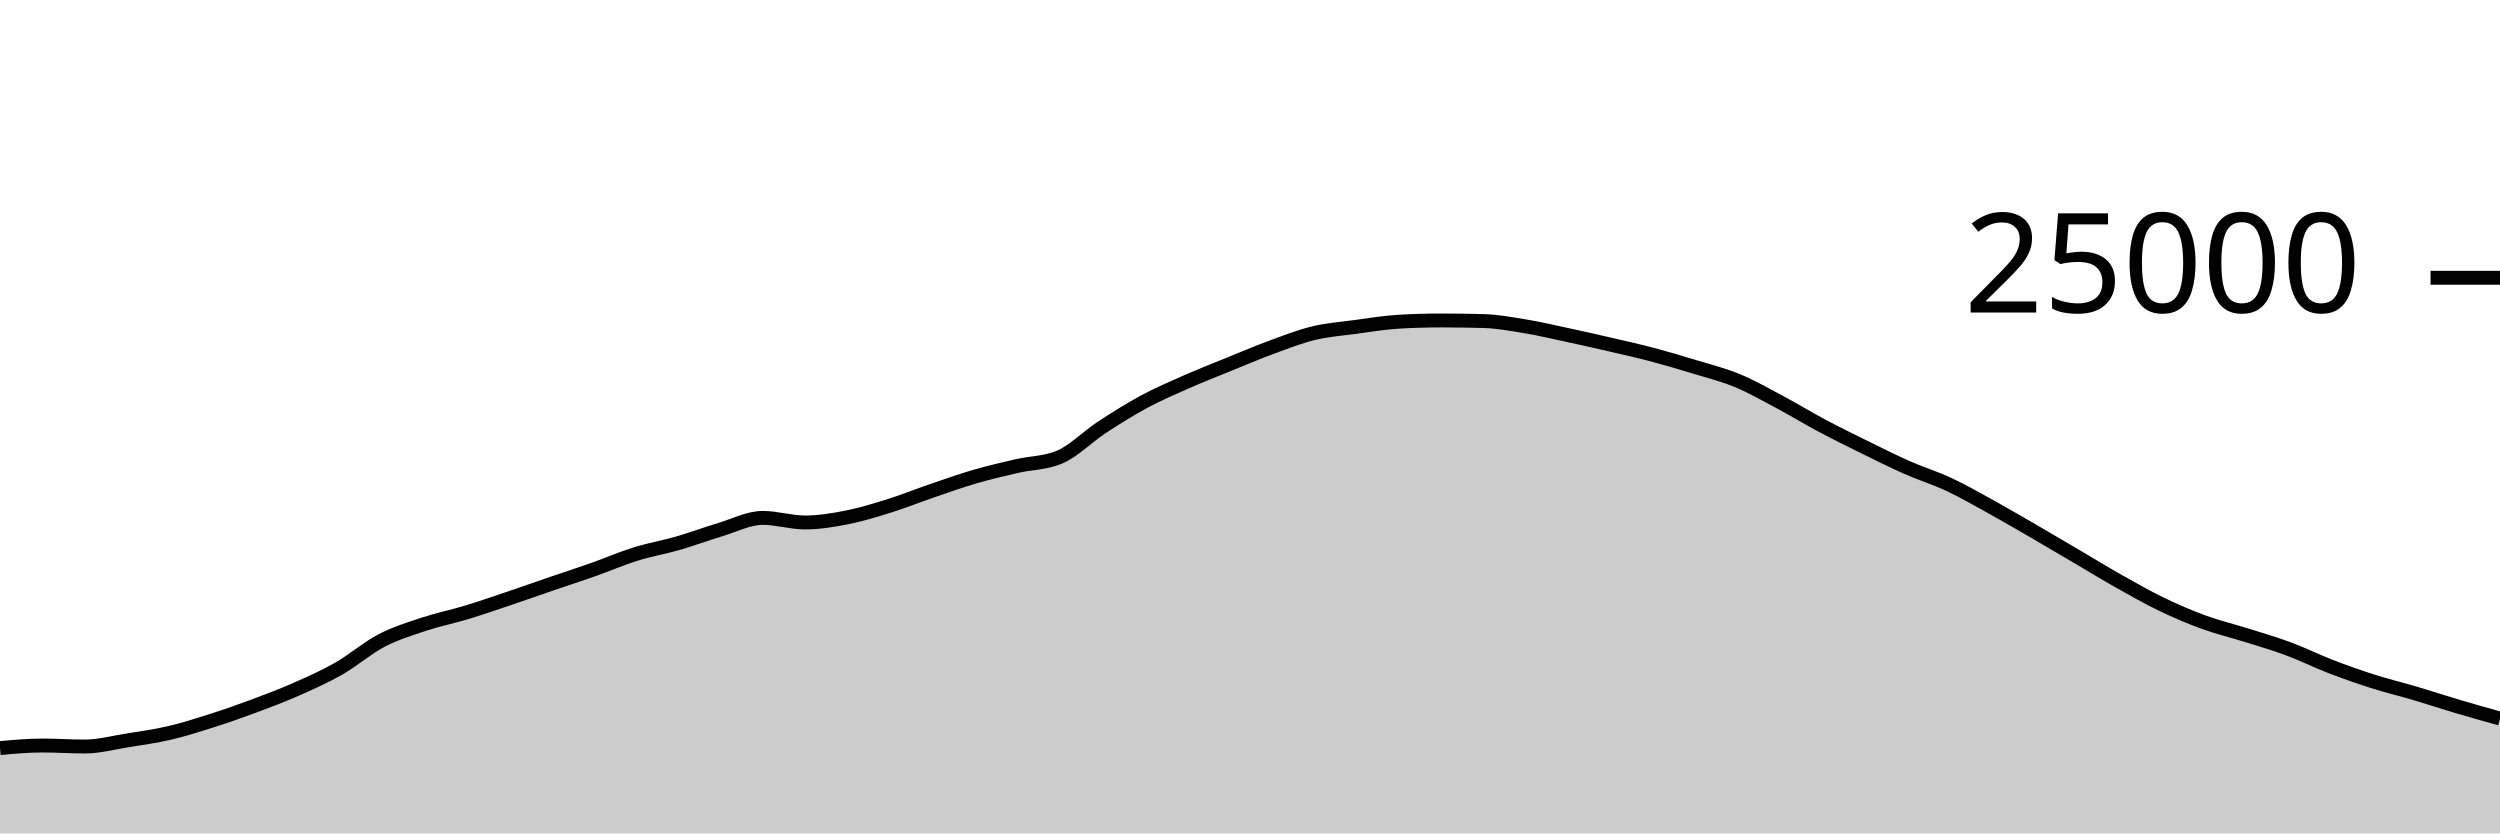
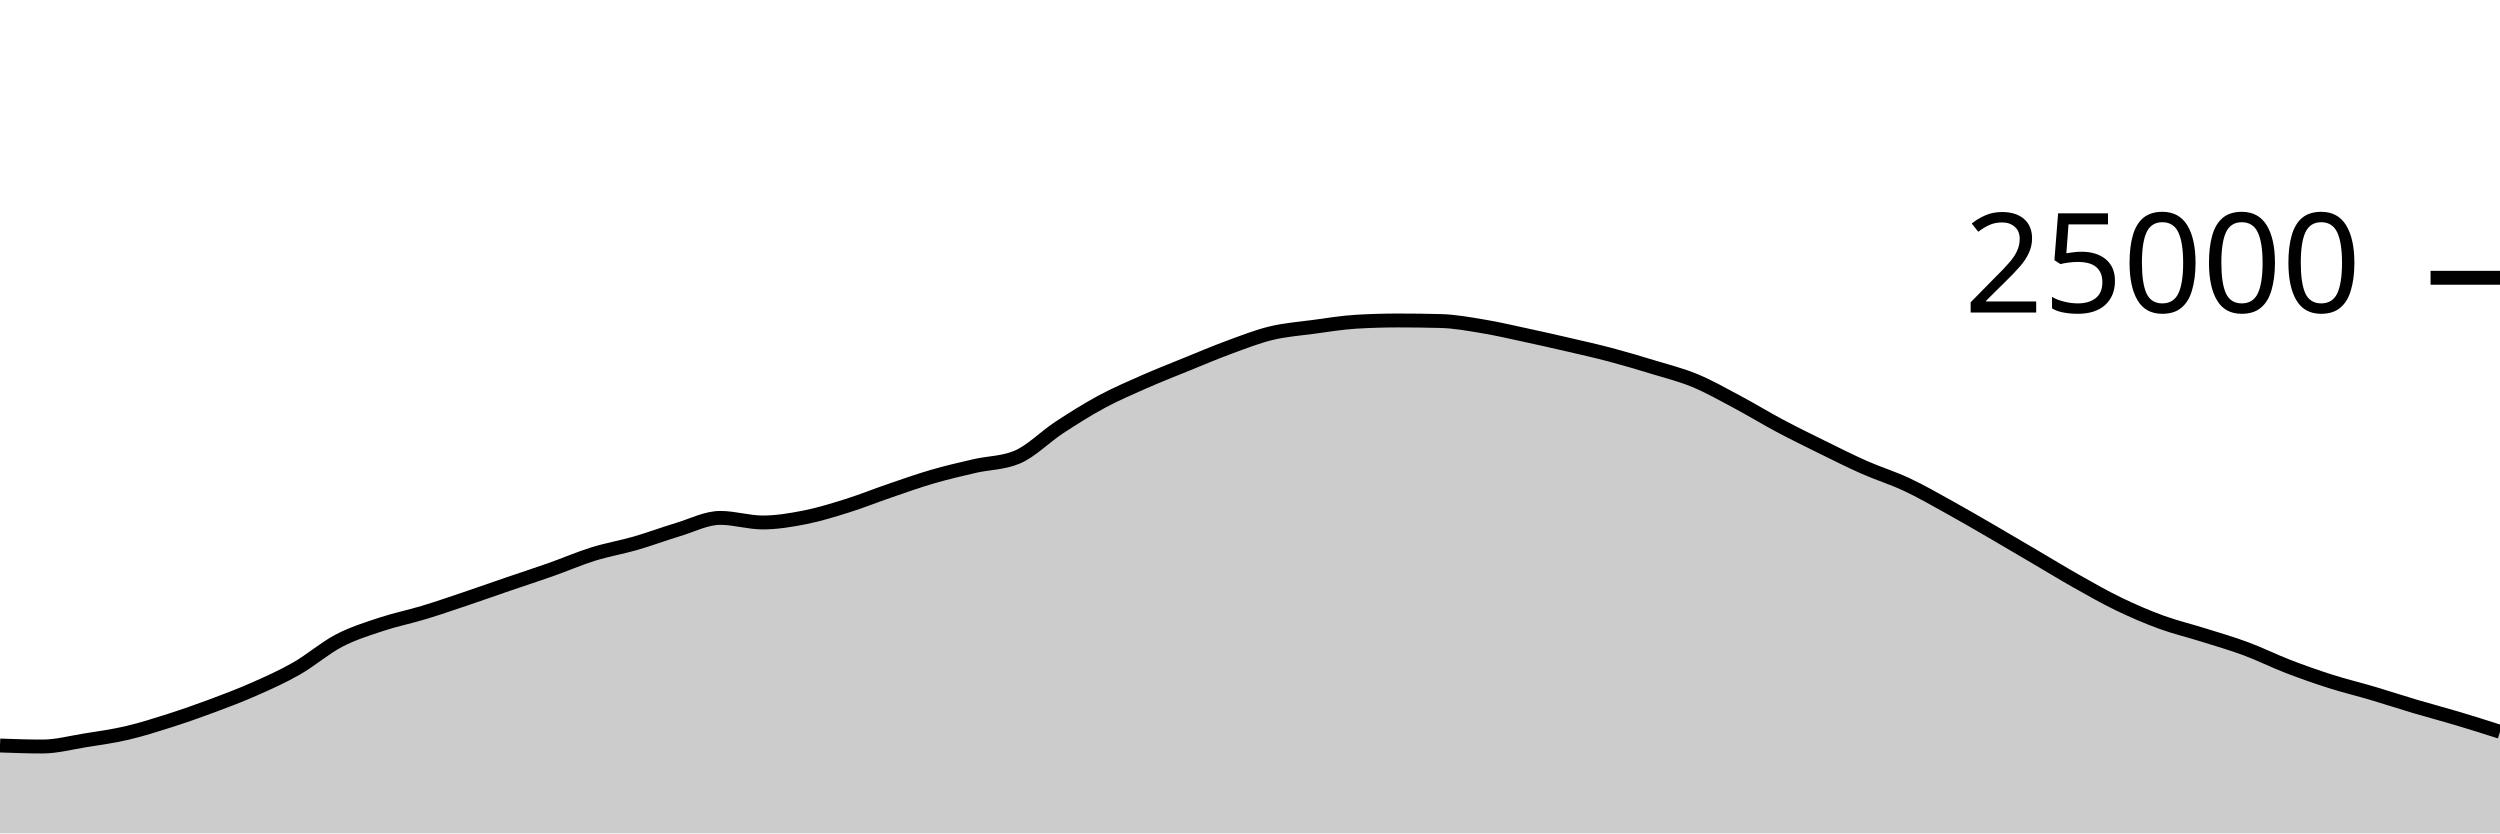
<svg xmlns="http://www.w3.org/2000/svg" viewBox="0 0 180 60">
  <g transform="translate(0,20)">
-     <path class="area" fill="rgba(0, 0, 0, 0.2)" d="M0,33.862C1.017,33.77,2.034,33.677,3.051,33.677C4.068,33.677,5.085,33.749,6.102,33.749C7.119,33.749,8.136,33.473,9.153,33.31C10.169,33.147,11.186,33.009,12.203,32.771C13.22,32.534,14.237,32.21,15.254,31.886C16.271,31.562,17.288,31.206,18.305,30.827C19.322,30.449,20.339,30.064,21.356,29.614C22.373,29.165,23.39,28.711,24.407,28.13C25.424,27.548,26.441,26.657,27.458,26.126C28.475,25.596,29.492,25.285,30.508,24.947C31.525,24.61,32.542,24.409,33.559,24.101C34.576,23.793,35.593,23.442,36.61,23.099C37.627,22.757,38.644,22.394,39.661,22.046C40.678,21.698,41.695,21.37,42.712,21.011C43.729,20.652,44.746,20.208,45.763,19.891C46.78,19.575,47.797,19.406,48.814,19.112C49.831,18.818,50.847,18.434,51.864,18.13C52.881,17.826,53.898,17.288,54.915,17.288C55.932,17.288,56.949,17.618,57.966,17.618C58.983,17.618,60,17.446,61.017,17.245C62.034,17.043,63.051,16.727,64.068,16.408C65.085,16.089,66.102,15.677,67.119,15.33C68.136,14.982,69.153,14.619,70.169,14.323C71.186,14.027,72.203,13.789,73.22,13.555C74.237,13.321,75.254,13.343,76.271,12.92C77.288,12.497,78.305,11.442,79.322,10.776C80.339,10.11,81.356,9.471,82.373,8.923C83.39,8.376,84.407,7.94,85.424,7.491C86.441,7.043,87.458,6.645,88.475,6.232C89.492,5.819,90.508,5.385,91.525,5.011C92.542,4.637,93.559,4.235,94.576,3.989C95.593,3.743,96.61,3.672,97.627,3.534C98.644,3.397,99.661,3.226,100.678,3.165C101.695,3.104,102.712,3.074,103.729,3.074C104.746,3.074,105.763,3.087,106.78,3.114C107.797,3.14,108.814,3.329,109.831,3.498C110.847,3.666,111.864,3.906,112.881,4.125C113.898,4.343,114.915,4.572,115.932,4.808C116.949,5.044,117.966,5.27,118.983,5.539C120,5.808,121.017,6.11,122.034,6.421C123.051,6.731,124.068,6.981,125.085,7.402C126.102,7.822,127.119,8.403,128.136,8.944C129.153,9.485,130.169,10.109,131.186,10.65C132.203,11.191,133.22,11.69,134.237,12.19C135.254,12.691,136.271,13.203,137.288,13.653C138.305,14.102,139.322,14.411,140.339,14.888C141.356,15.365,142.373,15.952,143.39,16.514C144.407,17.075,145.424,17.67,146.441,18.259C147.458,18.848,148.475,19.451,149.492,20.048C150.508,20.645,151.525,21.268,152.542,21.842C153.559,22.415,154.576,22.997,155.593,23.488C156.61,23.979,157.627,24.418,158.644,24.79C159.661,25.162,160.678,25.4,161.695,25.72C162.712,26.04,163.729,26.331,164.746,26.709C165.763,27.086,166.78,27.594,167.797,27.986C168.814,28.377,169.831,28.736,170.847,29.059C171.864,29.383,172.881,29.625,173.898,29.926C174.915,30.227,175.932,30.564,176.949,30.866C177.966,31.167,178.983,31.452,180,31.736L180,40C178.983,40,177.966,40,176.949,40C175.932,40,174.915,40,173.898,40C172.881,40,171.864,40,170.847,40C169.831,40,168.814,40,167.797,40C166.78,40,165.763,40,164.746,40C163.729,40,162.712,40,161.695,40C160.678,40,159.661,40,158.644,40C157.627,40,156.61,40,155.593,40C154.576,40,153.559,40,152.542,40C151.525,40,150.508,40,149.492,40C148.475,40,147.458,40,146.441,40C145.424,40,144.407,40,143.39,40C142.373,40,141.356,40,140.339,40C139.322,40,138.305,40,137.288,40C136.271,40,135.254,40,134.237,40C133.22,40,132.203,40,131.186,40C130.169,40,129.153,40,128.136,40C127.119,40,126.102,40,125.085,40C124.068,40,123.051,40,122.034,40C121.017,40,120,40,118.983,40C117.966,40,116.949,40,115.932,40C114.915,40,113.898,40,112.881,40C111.864,40,110.847,40,109.831,40C108.814,40,107.797,40,106.78,40C105.763,40,104.746,40,103.729,40C102.712,40,101.695,40,100.678,40C99.661,40,98.644,40,97.627,40C96.61,40,95.593,40,94.576,40C93.559,40,92.542,40,91.525,40C90.508,40,89.492,40,88.475,40C87.458,40,86.441,40,85.424,40C84.407,40,83.39,40,82.373,40C81.356,40,80.339,40,79.322,40C78.305,40,77.288,40,76.271,40C75.254,40,74.237,40,73.22,40C72.203,40,71.186,40,70.169,40C69.153,40,68.136,40,67.119,40C66.102,40,65.085,40,64.068,40C63.051,40,62.034,40,61.017,40C60,40,58.983,40,57.966,40C56.949,40,55.932,40,54.915,40C53.898,40,52.881,40,51.864,40C50.847,40,49.831,40,48.814,40C47.797,40,46.78,40,45.763,40C44.746,40,43.729,40,42.712,40C41.695,40,40.678,40,39.661,40C38.644,40,37.627,40,36.61,40C35.593,40,34.576,40,33.559,40C32.542,40,31.525,40,30.508,40C29.492,40,28.475,40,27.458,40C26.441,40,25.424,40,24.407,40C23.39,40,22.373,40,21.356,40C20.339,40,19.322,40,18.305,40C17.288,40,16.271,40,15.254,40C14.237,40,13.22,40,12.203,40C11.186,40,10.169,40,9.153,40C8.136,40,7.119,40,6.102,40C5.085,40,4.068,40,3.051,40C2.034,40,1.017,40,0,40Z" />
-     <path class="line" stroke="black" fill="none" d="M0,33.862C1.017,33.77,2.034,33.677,3.051,33.677C4.068,33.677,5.085,33.749,6.102,33.749C7.119,33.749,8.136,33.473,9.153,33.31C10.169,33.147,11.186,33.009,12.203,32.771C13.22,32.534,14.237,32.21,15.254,31.886C16.271,31.562,17.288,31.206,18.305,30.827C19.322,30.449,20.339,30.064,21.356,29.614C22.373,29.165,23.39,28.711,24.407,28.13C25.424,27.548,26.441,26.657,27.458,26.126C28.475,25.596,29.492,25.285,30.508,24.947C31.525,24.61,32.542,24.409,33.559,24.101C34.576,23.793,35.593,23.442,36.61,23.099C37.627,22.757,38.644,22.394,39.661,22.046C40.678,21.698,41.695,21.37,42.712,21.011C43.729,20.652,44.746,20.208,45.763,19.891C46.78,19.575,47.797,19.406,48.814,19.112C49.831,18.818,50.847,18.434,51.864,18.13C52.881,17.826,53.898,17.288,54.915,17.288C55.932,17.288,56.949,17.618,57.966,17.618C58.983,17.618,60,17.446,61.017,17.245C62.034,17.043,63.051,16.727,64.068,16.408C65.085,16.089,66.102,15.677,67.119,15.33C68.136,14.982,69.153,14.619,70.169,14.323C71.186,14.027,72.203,13.789,73.22,13.555C74.237,13.321,75.254,13.343,76.271,12.92C77.288,12.497,78.305,11.442,79.322,10.776C80.339,10.11,81.356,9.471,82.373,8.923C83.39,8.376,84.407,7.94,85.424,7.491C86.441,7.043,87.458,6.645,88.475,6.232C89.492,5.819,90.508,5.385,91.525,5.011C92.542,4.637,93.559,4.235,94.576,3.989C95.593,3.743,96.61,3.672,97.627,3.534C98.644,3.397,99.661,3.226,100.678,3.165C101.695,3.104,102.712,3.074,103.729,3.074C104.746,3.074,105.763,3.087,106.78,3.114C107.797,3.14,108.814,3.329,109.831,3.498C110.847,3.666,111.864,3.906,112.881,4.125C113.898,4.343,114.915,4.572,115.932,4.808C116.949,5.044,117.966,5.27,118.983,5.539C120,5.808,121.017,6.11,122.034,6.421C123.051,6.731,124.068,6.981,125.085,7.402C126.102,7.822,127.119,8.403,128.136,8.944C129.153,9.485,130.169,10.109,131.186,10.65C132.203,11.191,133.22,11.69,134.237,12.19C135.254,12.691,136.271,13.203,137.288,13.653C138.305,14.102,139.322,14.411,140.339,14.888C141.356,15.365,142.373,15.952,143.39,16.514C144.407,17.075,145.424,17.67,146.441,18.259C147.458,18.848,148.475,19.451,149.492,20.048C150.508,20.645,151.525,21.268,152.542,21.842C153.559,22.415,154.576,22.997,155.593,23.488C156.61,23.979,157.627,24.418,158.644,24.79C159.661,25.162,160.678,25.4,161.695,25.72C162.712,26.04,163.729,26.331,164.746,26.709C165.763,27.086,166.78,27.594,167.797,27.986C168.814,28.377,169.831,28.736,170.847,29.059C171.864,29.383,172.881,29.625,173.898,29.926C174.915,30.227,175.932,30.564,176.949,30.866C177.966,31.167,178.983,31.452,180,31.736" />
+     <path class="area" fill="rgba(0, 0, 0, 0.2)" d="M0,33.677C1.017,33.713,2.034,33.749,3.051,33.749C4.068,33.749,5.085,33.473,6.102,33.31C7.119,33.147,8.136,33.009,9.153,32.771C10.169,32.534,11.186,32.21,12.203,31.886C13.22,31.562,14.237,31.206,15.254,30.827C16.271,30.449,17.288,30.064,18.305,29.614C19.322,29.165,20.339,28.711,21.356,28.13C22.373,27.548,23.39,26.657,24.407,26.126C25.424,25.596,26.441,25.285,27.458,24.947C28.475,24.61,29.492,24.409,30.508,24.101C31.525,23.793,32.542,23.442,33.559,23.099C34.576,22.757,35.593,22.394,36.61,22.046C37.627,21.698,38.644,21.37,39.661,21.011C40.678,20.652,41.695,20.208,42.712,19.891C43.729,19.575,44.746,19.406,45.763,19.112C46.78,18.818,47.797,18.434,48.814,18.13C49.831,17.826,50.847,17.288,51.864,17.288C52.881,17.288,53.898,17.618,54.915,17.618C55.932,17.618,56.949,17.446,57.966,17.245C58.983,17.043,60,16.727,61.017,16.408C62.034,16.089,63.051,15.677,64.068,15.33C65.085,14.982,66.102,14.619,67.119,14.323C68.136,14.027,69.153,13.789,70.169,13.555C71.186,13.321,72.203,13.343,73.22,12.92C74.237,12.497,75.254,11.442,76.271,10.776C77.288,10.11,78.305,9.471,79.322,8.923C80.339,8.376,81.356,7.94,82.373,7.491C83.39,7.043,84.407,6.645,85.424,6.232C86.441,5.819,87.458,5.385,88.475,5.011C89.492,4.637,90.508,4.235,91.525,3.989C92.542,3.743,93.559,3.672,94.576,3.534C95.593,3.397,96.61,3.226,97.627,3.165C98.644,3.104,99.661,3.074,100.678,3.074C101.695,3.074,102.712,3.087,103.729,3.114C104.746,3.14,105.763,3.329,106.78,3.498C107.797,3.666,108.814,3.906,109.831,4.125C110.847,4.343,111.864,4.572,112.881,4.808C113.898,5.044,114.915,5.27,115.932,5.539C116.949,5.808,117.966,6.11,118.983,6.421C120,6.731,121.017,6.981,122.034,7.402C123.051,7.822,124.068,8.403,125.085,8.944C126.102,9.485,127.119,10.109,128.136,10.65C129.153,11.191,130.169,11.69,131.186,12.19C132.203,12.691,133.22,13.203,134.237,13.653C135.254,14.102,136.271,14.411,137.288,14.888C138.305,15.365,139.322,15.952,140.339,16.514C141.356,17.075,142.373,17.67,143.39,18.259C144.407,18.848,145.424,19.451,146.441,20.048C147.458,20.645,148.475,21.268,149.492,21.842C150.508,22.415,151.525,22.997,152.542,23.488C153.559,23.979,154.576,24.418,155.593,24.79C156.61,25.162,157.627,25.4,158.644,25.72C159.661,26.04,160.678,26.331,161.695,26.709C162.712,27.086,163.729,27.594,164.746,27.986C165.763,28.377,166.78,28.736,167.797,29.059C168.814,29.383,169.831,29.625,170.847,29.926C171.864,30.227,172.881,30.564,173.898,30.866C174.915,31.167,175.932,31.432,176.949,31.736C177.966,32.04,178.983,32.364,180,32.688L180,40C178.983,40,177.966,40,176.949,40C175.932,40,174.915,40,173.898,40C172.881,40,171.864,40,170.847,40C169.831,40,168.814,40,167.797,40C166.78,40,165.763,40,164.746,40C163.729,40,162.712,40,161.695,40C160.678,40,159.661,40,158.644,40C157.627,40,156.61,40,155.593,40C154.576,40,153.559,40,152.542,40C151.525,40,150.508,40,149.492,40C148.475,40,147.458,40,146.441,40C145.424,40,144.407,40,143.39,40C142.373,40,141.356,40,140.339,40C139.322,40,138.305,40,137.288,40C136.271,40,135.254,40,134.237,40C133.22,40,132.203,40,131.186,40C130.169,40,129.153,40,128.136,40C127.119,40,126.102,40,125.085,40C124.068,40,123.051,40,122.034,40C121.017,40,120,40,118.983,40C117.966,40,116.949,40,115.932,40C114.915,40,113.898,40,112.881,40C111.864,40,110.847,40,109.831,40C108.814,40,107.797,40,106.78,40C105.763,40,104.746,40,103.729,40C102.712,40,101.695,40,100.678,40C99.661,40,98.644,40,97.627,40C96.61,40,95.593,40,94.576,40C93.559,40,92.542,40,91.525,40C90.508,40,89.492,40,88.475,40C87.458,40,86.441,40,85.424,40C84.407,40,83.39,40,82.373,40C81.356,40,80.339,40,79.322,40C78.305,40,77.288,40,76.271,40C75.254,40,74.237,40,73.22,40C72.203,40,71.186,40,70.169,40C69.153,40,68.136,40,67.119,40C66.102,40,65.085,40,64.068,40C63.051,40,62.034,40,61.017,40C60,40,58.983,40,57.966,40C56.949,40,55.932,40,54.915,40C53.898,40,52.881,40,51.864,40C50.847,40,49.831,40,48.814,40C47.797,40,46.78,40,45.763,40C44.746,40,43.729,40,42.712,40C41.695,40,40.678,40,39.661,40C38.644,40,37.627,40,36.61,40C35.593,40,34.576,40,33.559,40C32.542,40,31.525,40,30.508,40C29.492,40,28.475,40,27.458,40C26.441,40,25.424,40,24.407,40C23.39,40,22.373,40,21.356,40C20.339,40,19.322,40,18.305,40C17.288,40,16.271,40,15.254,40C14.237,40,13.22,40,12.203,40C11.186,40,10.169,40,9.153,40C8.136,40,7.119,40,6.102,40C5.085,40,4.068,40,3.051,40C2.034,40,1.017,40,0,40Z" />
+     <path class="line" stroke="black" fill="none" d="M0,33.677C1.017,33.713,2.034,33.749,3.051,33.749C4.068,33.749,5.085,33.473,6.102,33.31C7.119,33.147,8.136,33.009,9.153,32.771C10.169,32.534,11.186,32.21,12.203,31.886C13.22,31.562,14.237,31.206,15.254,30.827C16.271,30.449,17.288,30.064,18.305,29.614C19.322,29.165,20.339,28.711,21.356,28.13C22.373,27.548,23.39,26.657,24.407,26.126C25.424,25.596,26.441,25.285,27.458,24.947C28.475,24.61,29.492,24.409,30.508,24.101C31.525,23.793,32.542,23.442,33.559,23.099C34.576,22.757,35.593,22.394,36.61,22.046C37.627,21.698,38.644,21.37,39.661,21.011C40.678,20.652,41.695,20.208,42.712,19.891C43.729,19.575,44.746,19.406,45.763,19.112C46.78,18.818,47.797,18.434,48.814,18.13C49.831,17.826,50.847,17.288,51.864,17.288C52.881,17.288,53.898,17.618,54.915,17.618C55.932,17.618,56.949,17.446,57.966,17.245C58.983,17.043,60,16.727,61.017,16.408C62.034,16.089,63.051,15.677,64.068,15.33C65.085,14.982,66.102,14.619,67.119,14.323C68.136,14.027,69.153,13.789,70.169,13.555C71.186,13.321,72.203,13.343,73.22,12.92C74.237,12.497,75.254,11.442,76.271,10.776C77.288,10.11,78.305,9.471,79.322,8.923C80.339,8.376,81.356,7.94,82.373,7.491C83.39,7.043,84.407,6.645,85.424,6.232C86.441,5.819,87.458,5.385,88.475,5.011C89.492,4.637,90.508,4.235,91.525,3.989C92.542,3.743,93.559,3.672,94.576,3.534C95.593,3.397,96.61,3.226,97.627,3.165C98.644,3.104,99.661,3.074,100.678,3.074C101.695,3.074,102.712,3.087,103.729,3.114C104.746,3.14,105.763,3.329,106.78,3.498C107.797,3.666,108.814,3.906,109.831,4.125C110.847,4.343,111.864,4.572,112.881,4.808C113.898,5.044,114.915,5.27,115.932,5.539C116.949,5.808,117.966,6.11,118.983,6.421C120,6.731,121.017,6.981,122.034,7.402C123.051,7.822,124.068,8.403,125.085,8.944C126.102,9.485,127.119,10.109,128.136,10.65C129.153,11.191,130.169,11.69,131.186,12.19C132.203,12.691,133.22,13.203,134.237,13.653C135.254,14.102,136.271,14.411,137.288,14.888C138.305,15.365,139.322,15.952,140.339,16.514C141.356,17.075,142.373,17.67,143.39,18.259C144.407,18.848,145.424,19.451,146.441,20.048C147.458,20.645,148.475,21.268,149.492,21.842C150.508,22.415,151.525,22.997,152.542,23.488C153.559,23.979,154.576,24.418,155.593,24.79C156.61,25.162,157.627,25.4,158.644,25.72C159.661,26.04,160.678,26.331,161.695,26.709C162.712,27.086,163.729,27.594,164.746,27.986C165.763,28.377,166.78,28.736,167.797,29.059C168.814,29.383,169.831,29.625,170.847,29.926C171.864,30.227,172.881,30.564,173.898,30.866C174.915,31.167,175.932,31.432,176.949,31.736C177.966,32.04,178.983,32.364,180,32.688" />
    <path class="axis-ceiling" stroke-width="1" stroke="black" fill="none" d="M175,0L180,0" />
    <text class="axis-ceiling-label" font-family="sans-serif" text-anchor="end" font-size="10px" x="170" y="2.5">25000</text>
  </g>
</svg>
